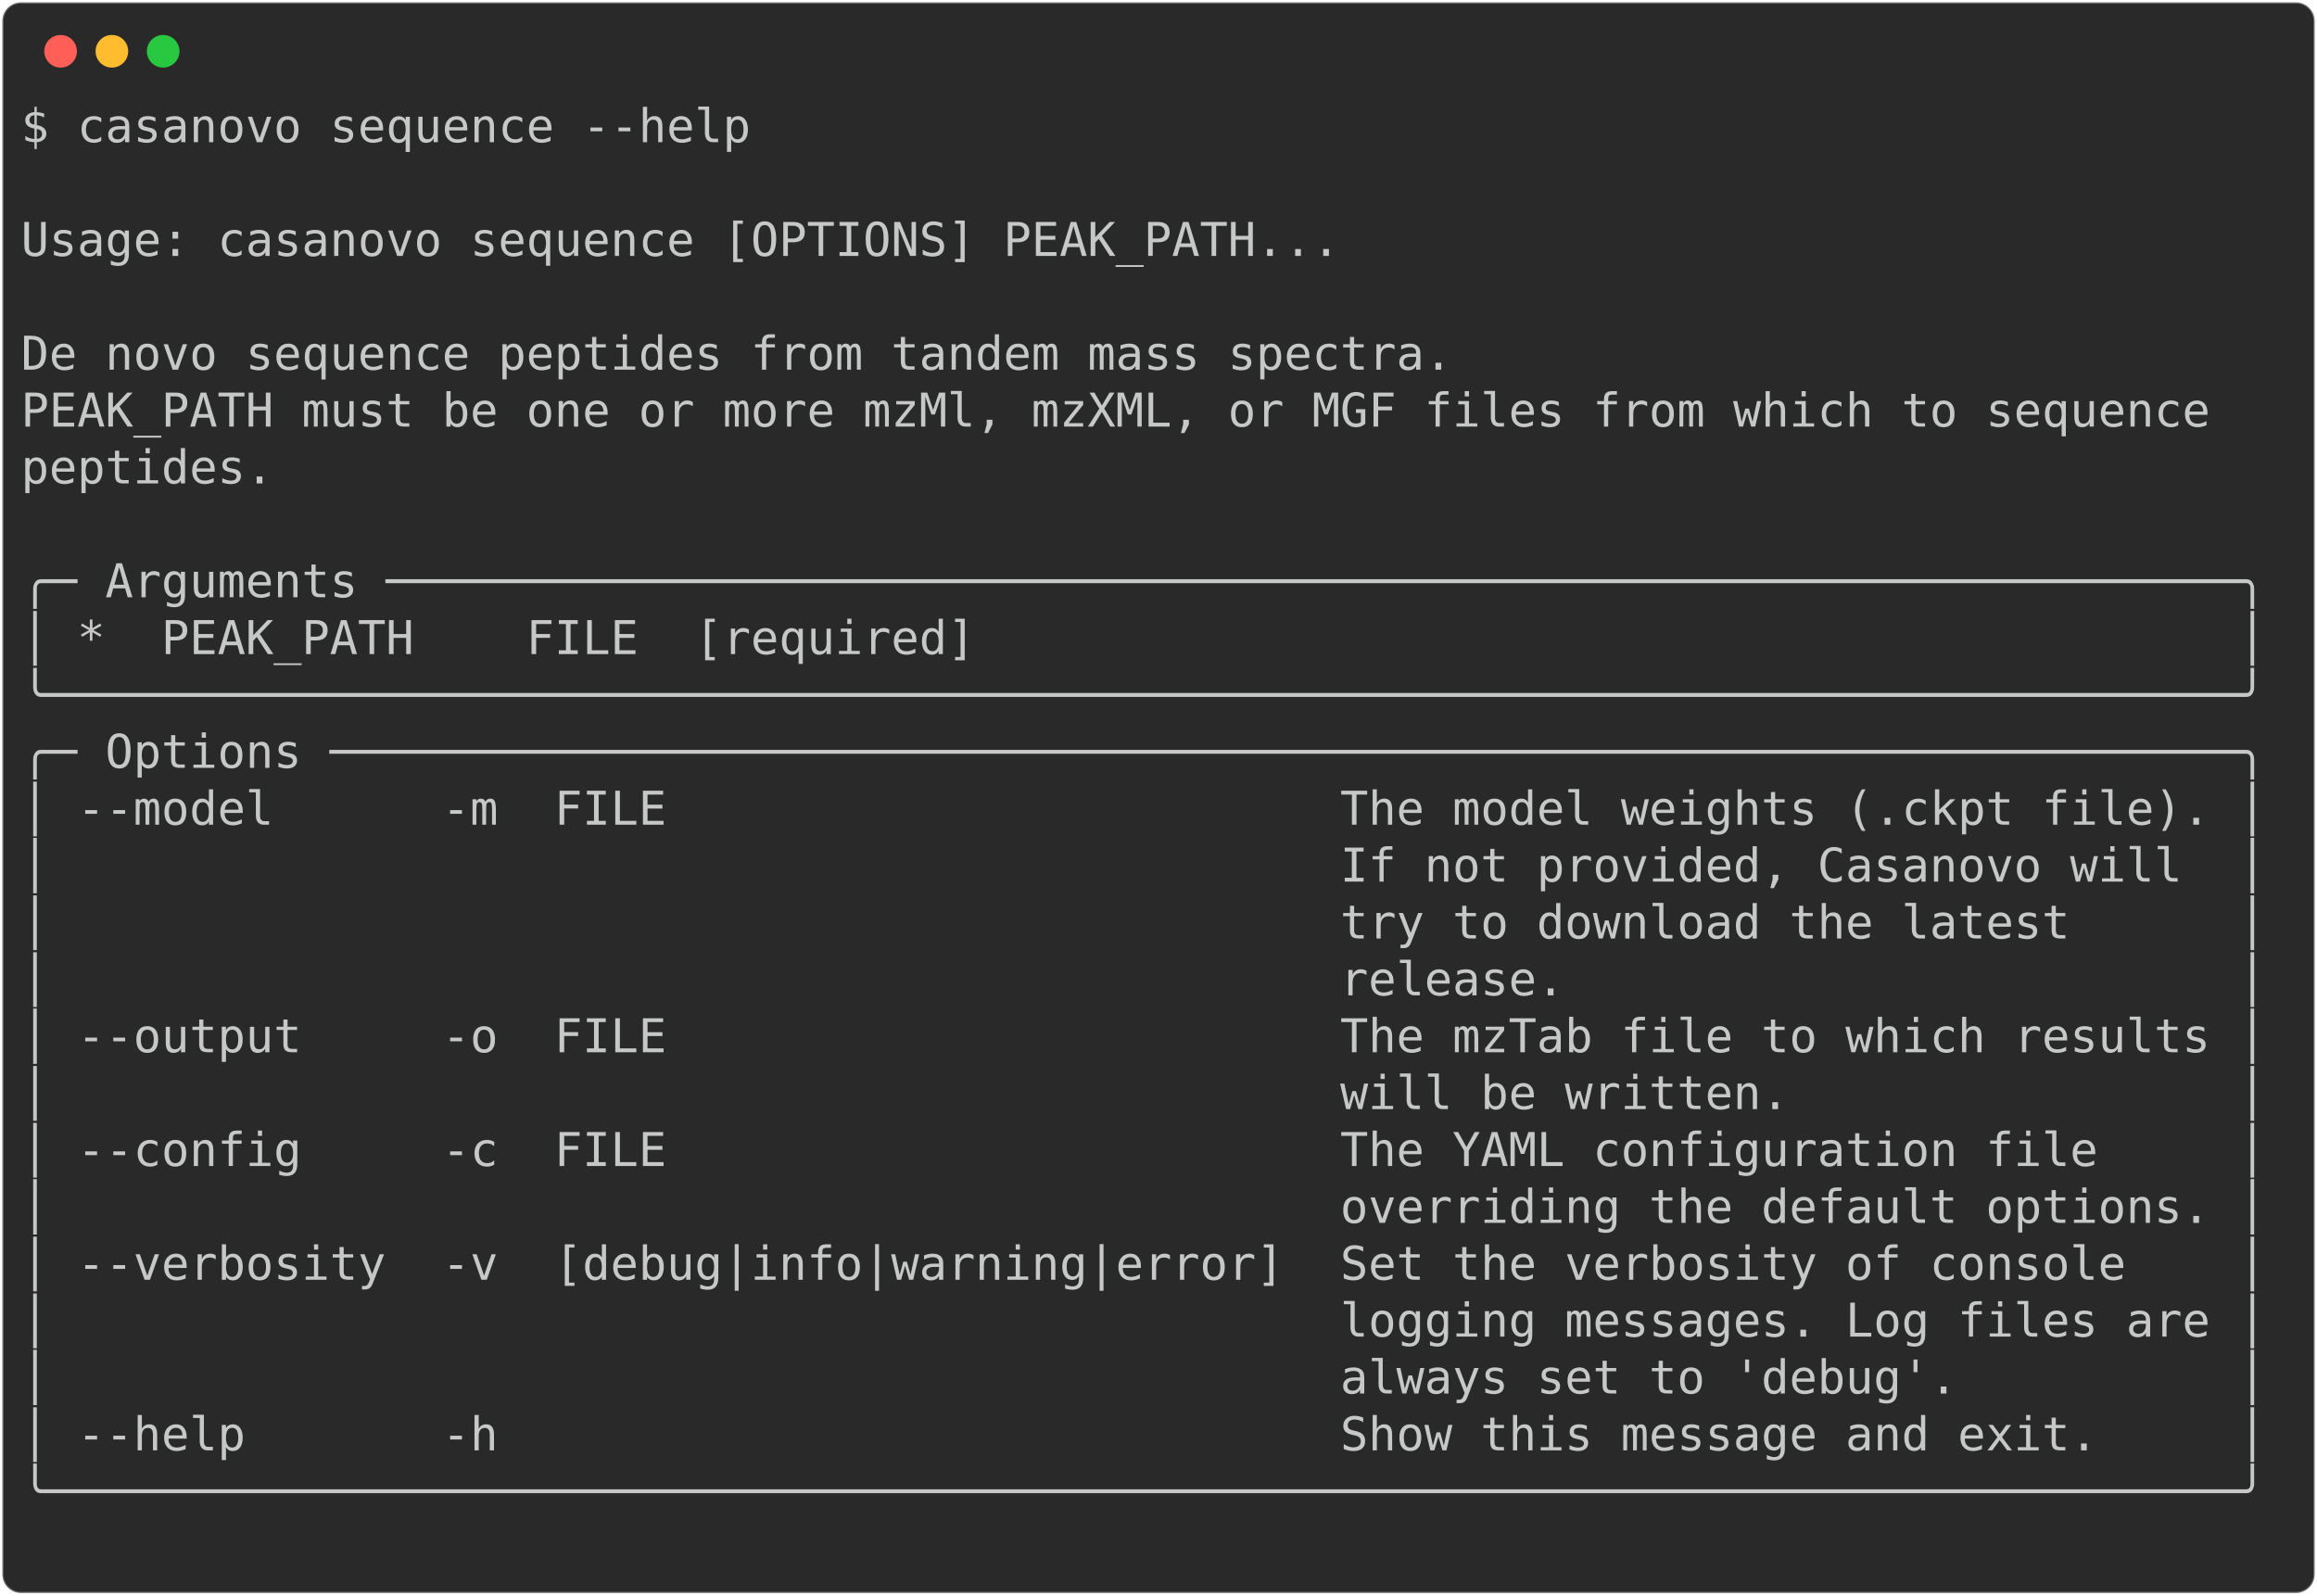
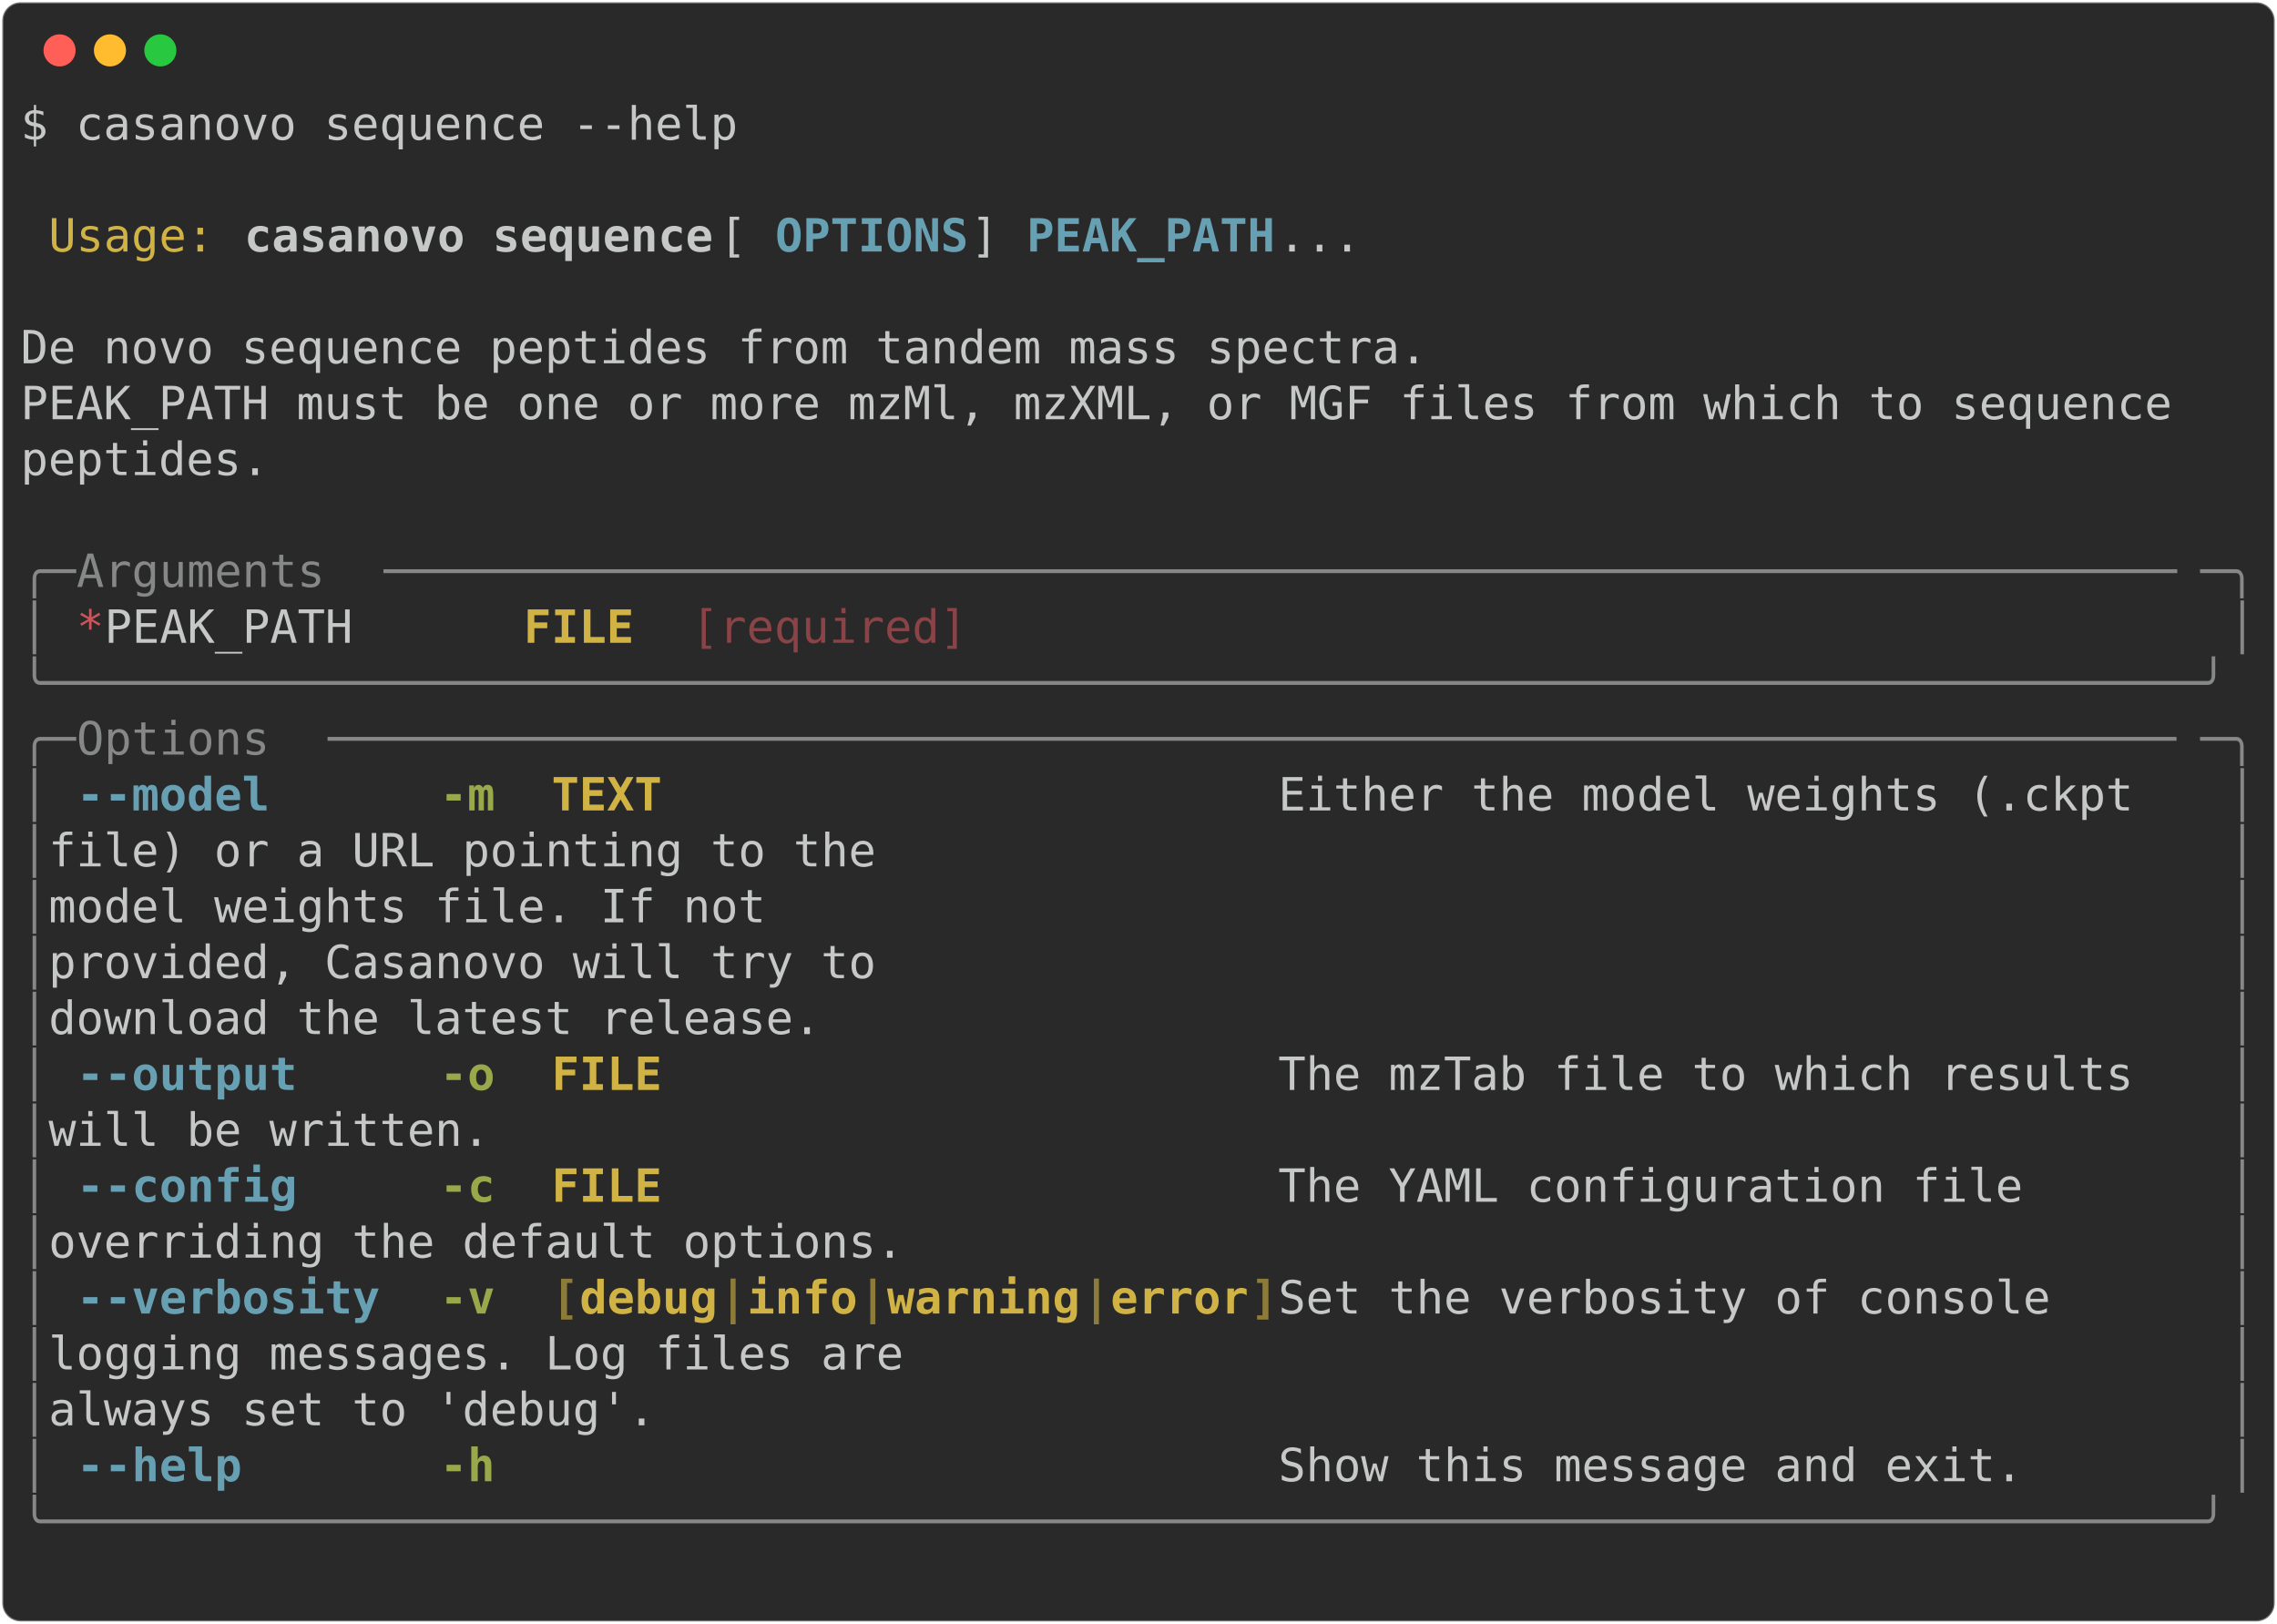
- <svg xmlns="http://www.w3.org/2000/svg" class="rich-terminal" viewBox="0 0 994 684.4">
+ <svg xmlns="http://www.w3.org/2000/svg" class="rich-terminal" viewBox="0 0 994 708.8">
  <style>

    @font-face {
        font-family: "Fira Code";
        src: local("FiraCode-Regular"),
                url("https://cdnjs.cloudflare.com/ajax/libs/firacode/6.2.0/woff2/FiraCode-Regular.woff2") format("woff2"),
                url("https://cdnjs.cloudflare.com/ajax/libs/firacode/6.2.0/woff/FiraCode-Regular.woff") format("woff");
        font-style: normal;
        font-weight: 400;
    }
    @font-face {
        font-family: "Fira Code";
        src: local("FiraCode-Bold"),
                url("https://cdnjs.cloudflare.com/ajax/libs/firacode/6.2.0/woff2/FiraCode-Bold.woff2") format("woff2"),
                url("https://cdnjs.cloudflare.com/ajax/libs/firacode/6.2.0/woff/FiraCode-Bold.woff") format("woff");
        font-style: bold;
        font-weight: 700;
    }

-     .terminal-2359602172-matrix {
+     .terminal-2635527406-matrix {
        font-family: Fira Code, monospace;
        font-size: 20px;
        line-height: 24.4px;
        font-variant-east-asian: full-width;
    }

-     .terminal-2359602172-title {
+     .terminal-2635527406-title {
        font-size: 18px;
        font-weight: bold;
        font-family: arial;
    }

-     .terminal-2359602172-r1 { fill: #c5c8c6 }
+     .terminal-2635527406-r1 { fill: #c5c8c6 }
+ .terminal-2635527406-r2 { fill: #d0b344 }
+ .terminal-2635527406-r3 { fill: #c5c8c6;font-weight: bold }
+ .terminal-2635527406-r4 { fill: #68a0b3;font-weight: bold }
+ .terminal-2635527406-r5 { fill: #868887 }
+ .terminal-2635527406-r6 { fill: #cc555a }
+ .terminal-2635527406-r7 { fill: #d0b344;font-weight: bold }
+ .terminal-2635527406-r8 { fill: #8a4346 }
+ .terminal-2635527406-r9 { fill: #98a84b;font-weight: bold }
+ .terminal-2635527406-r10 { fill: #8d7b39;font-weight: bold }
    </style>
  <defs>
-     <clipPath id="terminal-2359602172-clip-terminal">
-       <rect x="0" y="0" width="975.0" height="633.4" />
-     </clipPath>
-     <clipPath id="terminal-2359602172-line-0">
+     <clipPath id="terminal-2635527406-clip-terminal">
+       <rect x="0" y="0" width="975.0" height="657.8" />
+     </clipPath>
+     <clipPath id="terminal-2635527406-line-0">
      <rect x="0" y="1.5" width="976" height="24.65" />
    </clipPath>
-     <clipPath id="terminal-2359602172-line-1">
+     <clipPath id="terminal-2635527406-line-1">
      <rect x="0" y="25.9" width="976" height="24.65" />
    </clipPath>
-     <clipPath id="terminal-2359602172-line-2">
+     <clipPath id="terminal-2635527406-line-2">
      <rect x="0" y="50.3" width="976" height="24.65" />
    </clipPath>
-     <clipPath id="terminal-2359602172-line-3">
+     <clipPath id="terminal-2635527406-line-3">
      <rect x="0" y="74.7" width="976" height="24.65" />
    </clipPath>
-     <clipPath id="terminal-2359602172-line-4">
+     <clipPath id="terminal-2635527406-line-4">
      <rect x="0" y="99.1" width="976" height="24.65" />
    </clipPath>
-     <clipPath id="terminal-2359602172-line-5">
+     <clipPath id="terminal-2635527406-line-5">
      <rect x="0" y="123.5" width="976" height="24.65" />
    </clipPath>
-     <clipPath id="terminal-2359602172-line-6">
+     <clipPath id="terminal-2635527406-line-6">
      <rect x="0" y="147.9" width="976" height="24.65" />
    </clipPath>
-     <clipPath id="terminal-2359602172-line-7">
+     <clipPath id="terminal-2635527406-line-7">
      <rect x="0" y="172.3" width="976" height="24.65" />
    </clipPath>
-     <clipPath id="terminal-2359602172-line-8">
+     <clipPath id="terminal-2635527406-line-8">
      <rect x="0" y="196.7" width="976" height="24.65" />
    </clipPath>
-     <clipPath id="terminal-2359602172-line-9">
+     <clipPath id="terminal-2635527406-line-9">
      <rect x="0" y="221.1" width="976" height="24.65" />
    </clipPath>
-     <clipPath id="terminal-2359602172-line-10">
+     <clipPath id="terminal-2635527406-line-10">
      <rect x="0" y="245.5" width="976" height="24.65" />
    </clipPath>
-     <clipPath id="terminal-2359602172-line-11">
+     <clipPath id="terminal-2635527406-line-11">
      <rect x="0" y="269.9" width="976" height="24.65" />
    </clipPath>
-     <clipPath id="terminal-2359602172-line-12">
+     <clipPath id="terminal-2635527406-line-12">
      <rect x="0" y="294.3" width="976" height="24.65" />
    </clipPath>
-     <clipPath id="terminal-2359602172-line-13">
+     <clipPath id="terminal-2635527406-line-13">
      <rect x="0" y="318.7" width="976" height="24.65" />
    </clipPath>
-     <clipPath id="terminal-2359602172-line-14">
+     <clipPath id="terminal-2635527406-line-14">
      <rect x="0" y="343.1" width="976" height="24.65" />
    </clipPath>
-     <clipPath id="terminal-2359602172-line-15">
+     <clipPath id="terminal-2635527406-line-15">
      <rect x="0" y="367.5" width="976" height="24.65" />
    </clipPath>
-     <clipPath id="terminal-2359602172-line-16">
+     <clipPath id="terminal-2635527406-line-16">
      <rect x="0" y="391.9" width="976" height="24.65" />
    </clipPath>
-     <clipPath id="terminal-2359602172-line-17">
+     <clipPath id="terminal-2635527406-line-17">
      <rect x="0" y="416.3" width="976" height="24.65" />
    </clipPath>
-     <clipPath id="terminal-2359602172-line-18">
+     <clipPath id="terminal-2635527406-line-18">
      <rect x="0" y="440.7" width="976" height="24.65" />
    </clipPath>
-     <clipPath id="terminal-2359602172-line-19">
+     <clipPath id="terminal-2635527406-line-19">
      <rect x="0" y="465.1" width="976" height="24.65" />
    </clipPath>
-     <clipPath id="terminal-2359602172-line-20">
+     <clipPath id="terminal-2635527406-line-20">
      <rect x="0" y="489.5" width="976" height="24.65" />
    </clipPath>
-     <clipPath id="terminal-2359602172-line-21">
+     <clipPath id="terminal-2635527406-line-21">
      <rect x="0" y="513.9" width="976" height="24.65" />
    </clipPath>
-     <clipPath id="terminal-2359602172-line-22">
+     <clipPath id="terminal-2635527406-line-22">
      <rect x="0" y="538.3" width="976" height="24.65" />
    </clipPath>
-     <clipPath id="terminal-2359602172-line-23">
+     <clipPath id="terminal-2635527406-line-23">
      <rect x="0" y="562.7" width="976" height="24.65" />
    </clipPath>
-     <clipPath id="terminal-2359602172-line-24">
+     <clipPath id="terminal-2635527406-line-24">
      <rect x="0" y="587.1" width="976" height="24.65" />
    </clipPath>
+     <clipPath id="terminal-2635527406-line-25">
+       <rect x="0" y="611.5" width="976" height="24.65" />
+     </clipPath>
  </defs>
-   <rect fill="#292929" stroke="rgba(255,255,255,0.35)" stroke-width="1" x="1" y="1" width="992" height="682.4" rx="8" />
+   <rect fill="#292929" stroke="rgba(255,255,255,0.35)" stroke-width="1" x="1" y="1" width="992" height="706.8" rx="8" />
  <g transform="translate(26,22)">
    <circle cx="0" cy="0" r="7" fill="#ff5f57" />
    <circle cx="22" cy="0" r="7" fill="#febc2e" />
    <circle cx="44" cy="0" r="7" fill="#28c840" />
  </g>
-   <g transform="translate(9, 41)" clip-path="url(#terminal-2359602172-clip-terminal)">
-     <g class="terminal-2359602172-matrix">
-       <text class="terminal-2359602172-r1" x="0" y="20" textLength="317.2" clip-path="url(#terminal-2359602172-line-0)">$ casanovo sequence --help</text>
-       <text class="terminal-2359602172-r1" x="976" y="20" textLength="12.2" clip-path="url(#terminal-2359602172-line-0)">
- </text>
-       <text class="terminal-2359602172-r1" x="976" y="44.4" textLength="12.2" clip-path="url(#terminal-2359602172-line-1)">
- </text>
-       <text class="terminal-2359602172-r1" x="0" y="68.8" textLength="976" clip-path="url(#terminal-2359602172-line-2)"> Usage: casanovo sequence [OPTIONS] PEAK_PATH...                                </text>
-       <text class="terminal-2359602172-r1" x="976" y="68.8" textLength="12.2" clip-path="url(#terminal-2359602172-line-2)">
- </text>
-       <text class="terminal-2359602172-r1" x="976" y="93.2" textLength="12.2" clip-path="url(#terminal-2359602172-line-3)">
- </text>
-       <text class="terminal-2359602172-r1" x="0" y="117.6" textLength="976" clip-path="url(#terminal-2359602172-line-4)"> De novo sequence peptides from tandem mass spectra.                            </text>
-       <text class="terminal-2359602172-r1" x="976" y="117.6" textLength="12.2" clip-path="url(#terminal-2359602172-line-4)">
- </text>
-       <text class="terminal-2359602172-r1" x="0" y="142" textLength="976" clip-path="url(#terminal-2359602172-line-5)"> PEAK_PATH must be one or more mzMl, mzXML, or MGF files from which to sequence </text>
-       <text class="terminal-2359602172-r1" x="976" y="142" textLength="12.2" clip-path="url(#terminal-2359602172-line-5)">
- </text>
-       <text class="terminal-2359602172-r1" x="0" y="166.4" textLength="976" clip-path="url(#terminal-2359602172-line-6)"> peptides.                                                                      </text>
-       <text class="terminal-2359602172-r1" x="976" y="166.4" textLength="12.2" clip-path="url(#terminal-2359602172-line-6)">
- </text>
-       <text class="terminal-2359602172-r1" x="976" y="190.8" textLength="12.2" clip-path="url(#terminal-2359602172-line-7)">
- </text>
-       <text class="terminal-2359602172-r1" x="0" y="215.2" textLength="976" clip-path="url(#terminal-2359602172-line-8)">╭─ Arguments ──────────────────────────────────────────────────────────────────╮</text>
-       <text class="terminal-2359602172-r1" x="976" y="215.2" textLength="12.2" clip-path="url(#terminal-2359602172-line-8)">
- </text>
-       <text class="terminal-2359602172-r1" x="0" y="239.6" textLength="976" clip-path="url(#terminal-2359602172-line-9)">│ *  PEAK_PATH    FILE  [required]                                             │</text>
-       <text class="terminal-2359602172-r1" x="976" y="239.6" textLength="12.2" clip-path="url(#terminal-2359602172-line-9)">
- </text>
-       <text class="terminal-2359602172-r1" x="0" y="264" textLength="976" clip-path="url(#terminal-2359602172-line-10)">╰──────────────────────────────────────────────────────────────────────────────╯</text>
-       <text class="terminal-2359602172-r1" x="976" y="264" textLength="12.2" clip-path="url(#terminal-2359602172-line-10)">
- </text>
-       <text class="terminal-2359602172-r1" x="0" y="288.4" textLength="976" clip-path="url(#terminal-2359602172-line-11)">╭─ Options ────────────────────────────────────────────────────────────────────╮</text>
-       <text class="terminal-2359602172-r1" x="976" y="288.4" textLength="12.2" clip-path="url(#terminal-2359602172-line-11)">
- </text>
-       <text class="terminal-2359602172-r1" x="0" y="312.8" textLength="976" clip-path="url(#terminal-2359602172-line-12)">│ --model      -m  FILE                        The model weights (.ckpt file). │</text>
-       <text class="terminal-2359602172-r1" x="976" y="312.8" textLength="12.2" clip-path="url(#terminal-2359602172-line-12)">
- </text>
-       <text class="terminal-2359602172-r1" x="0" y="337.2" textLength="976" clip-path="url(#terminal-2359602172-line-13)">│                                              If not provided, Casanovo will  │</text>
-       <text class="terminal-2359602172-r1" x="976" y="337.2" textLength="12.2" clip-path="url(#terminal-2359602172-line-13)">
- </text>
-       <text class="terminal-2359602172-r1" x="0" y="361.6" textLength="976" clip-path="url(#terminal-2359602172-line-14)">│                                              try to download the latest      │</text>
-       <text class="terminal-2359602172-r1" x="976" y="361.6" textLength="12.2" clip-path="url(#terminal-2359602172-line-14)">
- </text>
-       <text class="terminal-2359602172-r1" x="0" y="386" textLength="976" clip-path="url(#terminal-2359602172-line-15)">│                                              release.                        │</text>
-       <text class="terminal-2359602172-r1" x="976" y="386" textLength="12.2" clip-path="url(#terminal-2359602172-line-15)">
- </text>
-       <text class="terminal-2359602172-r1" x="0" y="410.4" textLength="976" clip-path="url(#terminal-2359602172-line-16)">│ --output     -o  FILE                        The mzTab file to which results │</text>
-       <text class="terminal-2359602172-r1" x="976" y="410.4" textLength="12.2" clip-path="url(#terminal-2359602172-line-16)">
- </text>
-       <text class="terminal-2359602172-r1" x="0" y="434.8" textLength="976" clip-path="url(#terminal-2359602172-line-17)">│                                              will be written.                │</text>
-       <text class="terminal-2359602172-r1" x="976" y="434.8" textLength="12.2" clip-path="url(#terminal-2359602172-line-17)">
- </text>
-       <text class="terminal-2359602172-r1" x="0" y="459.2" textLength="976" clip-path="url(#terminal-2359602172-line-18)">│ --config     -c  FILE                        The YAML configuration file     │</text>
-       <text class="terminal-2359602172-r1" x="976" y="459.2" textLength="12.2" clip-path="url(#terminal-2359602172-line-18)">
- </text>
-       <text class="terminal-2359602172-r1" x="0" y="483.6" textLength="976" clip-path="url(#terminal-2359602172-line-19)">│                                              overriding the default options. │</text>
-       <text class="terminal-2359602172-r1" x="976" y="483.6" textLength="12.2" clip-path="url(#terminal-2359602172-line-19)">
- </text>
-       <text class="terminal-2359602172-r1" x="0" y="508" textLength="976" clip-path="url(#terminal-2359602172-line-20)">│ --verbosity  -v  [debug|info|warning|error]  Set the verbosity of console    │</text>
-       <text class="terminal-2359602172-r1" x="976" y="508" textLength="12.2" clip-path="url(#terminal-2359602172-line-20)">
- </text>
-       <text class="terminal-2359602172-r1" x="0" y="532.4" textLength="976" clip-path="url(#terminal-2359602172-line-21)">│                                              logging messages. Log files are │</text>
-       <text class="terminal-2359602172-r1" x="976" y="532.4" textLength="12.2" clip-path="url(#terminal-2359602172-line-21)">
- </text>
-       <text class="terminal-2359602172-r1" x="0" y="556.8" textLength="976" clip-path="url(#terminal-2359602172-line-22)">│                                              always set to 'debug'.          │</text>
-       <text class="terminal-2359602172-r1" x="976" y="556.8" textLength="12.2" clip-path="url(#terminal-2359602172-line-22)">
- </text>
-       <text class="terminal-2359602172-r1" x="0" y="581.2" textLength="976" clip-path="url(#terminal-2359602172-line-23)">│ --help       -h                              Show this message and exit.     │</text>
-       <text class="terminal-2359602172-r1" x="976" y="581.2" textLength="12.2" clip-path="url(#terminal-2359602172-line-23)">
- </text>
-       <text class="terminal-2359602172-r1" x="0" y="605.6" textLength="976" clip-path="url(#terminal-2359602172-line-24)">╰──────────────────────────────────────────────────────────────────────────────╯</text>
-       <text class="terminal-2359602172-r1" x="976" y="605.6" textLength="12.2" clip-path="url(#terminal-2359602172-line-24)">
- </text>
-       <text class="terminal-2359602172-r1" x="976" y="630" textLength="12.2" clip-path="url(#terminal-2359602172-line-25)">
+   <g transform="translate(9, 41)" clip-path="url(#terminal-2635527406-clip-terminal)">
+     <g class="terminal-2635527406-matrix">
+       <text class="terminal-2635527406-r1" x="0" y="20" textLength="317.2" clip-path="url(#terminal-2635527406-line-0)">$ casanovo sequence --help</text>
+       <text class="terminal-2635527406-r1" x="976" y="20" textLength="12.2" clip-path="url(#terminal-2635527406-line-0)">
+ </text>
+       <text class="terminal-2635527406-r1" x="976" y="44.4" textLength="12.2" clip-path="url(#terminal-2635527406-line-1)">
+ </text>
+       <text class="terminal-2635527406-r2" x="12.2" y="68.8" textLength="73.2" clip-path="url(#terminal-2635527406-line-2)">Usage:</text>
+       <text class="terminal-2635527406-r3" x="97.6" y="68.8" textLength="207.4" clip-path="url(#terminal-2635527406-line-2)">casanovo sequence</text>
+       <text class="terminal-2635527406-r1" x="305" y="68.8" textLength="24.4" clip-path="url(#terminal-2635527406-line-2)"> [</text>
+       <text class="terminal-2635527406-r4" x="329.4" y="68.8" textLength="85.4" clip-path="url(#terminal-2635527406-line-2)">OPTIONS</text>
+       <text class="terminal-2635527406-r1" x="414.8" y="68.8" textLength="24.4" clip-path="url(#terminal-2635527406-line-2)">] </text>
+       <text class="terminal-2635527406-r4" x="439.2" y="68.8" textLength="109.8" clip-path="url(#terminal-2635527406-line-2)">PEAK_PATH</text>
+       <text class="terminal-2635527406-r1" x="549" y="68.8" textLength="427" clip-path="url(#terminal-2635527406-line-2)">...                                </text>
+       <text class="terminal-2635527406-r1" x="976" y="68.8" textLength="12.2" clip-path="url(#terminal-2635527406-line-2)">
+ </text>
+       <text class="terminal-2635527406-r1" x="976" y="93.2" textLength="12.2" clip-path="url(#terminal-2635527406-line-3)">
+ </text>
+       <text class="terminal-2635527406-r1" x="0" y="117.6" textLength="976" clip-path="url(#terminal-2635527406-line-4)"> De novo sequence peptides from tandem mass spectra.                            </text>
+       <text class="terminal-2635527406-r1" x="976" y="117.6" textLength="12.2" clip-path="url(#terminal-2635527406-line-4)">
+ </text>
+       <text class="terminal-2635527406-r1" x="0" y="142" textLength="976" clip-path="url(#terminal-2635527406-line-5)"> PEAK_PATH must be one or more mzMl, mzXML, or MGF files from which to sequence </text>
+       <text class="terminal-2635527406-r1" x="976" y="142" textLength="12.2" clip-path="url(#terminal-2635527406-line-5)">
+ </text>
+       <text class="terminal-2635527406-r1" x="0" y="166.4" textLength="976" clip-path="url(#terminal-2635527406-line-6)"> peptides.                                                                      </text>
+       <text class="terminal-2635527406-r1" x="976" y="166.4" textLength="12.2" clip-path="url(#terminal-2635527406-line-6)">
+ </text>
+       <text class="terminal-2635527406-r1" x="976" y="190.8" textLength="12.2" clip-path="url(#terminal-2635527406-line-7)">
+ </text>
+       <text class="terminal-2635527406-r5" x="0" y="215.2" textLength="24.4" clip-path="url(#terminal-2635527406-line-8)">╭─</text>
+       <text class="terminal-2635527406-r5" x="24.4" y="215.2" textLength="134.2" clip-path="url(#terminal-2635527406-line-8)"> Arguments </text>
+       <text class="terminal-2635527406-r5" x="158.6" y="215.2" textLength="793" clip-path="url(#terminal-2635527406-line-8)">─────────────────────────────────────────────────────────────────</text>
+       <text class="terminal-2635527406-r5" x="951.6" y="215.2" textLength="24.4" clip-path="url(#terminal-2635527406-line-8)">─╮</text>
+       <text class="terminal-2635527406-r1" x="976" y="215.2" textLength="12.2" clip-path="url(#terminal-2635527406-line-8)">
+ </text>
+       <text class="terminal-2635527406-r5" x="0" y="239.6" textLength="12.2" clip-path="url(#terminal-2635527406-line-9)">│</text>
+       <text class="terminal-2635527406-r6" x="24.4" y="239.6" textLength="12.2" clip-path="url(#terminal-2635527406-line-9)">*</text>
+       <text class="terminal-2635527406-r1" x="36.6" y="239.6" textLength="183" clip-path="url(#terminal-2635527406-line-9)">  PEAK_PATH    </text>
+       <text class="terminal-2635527406-r7" x="219.6" y="239.6" textLength="48.8" clip-path="url(#terminal-2635527406-line-9)">FILE</text>
+       <text class="terminal-2635527406-r8" x="292.8" y="239.6" textLength="122" clip-path="url(#terminal-2635527406-line-9)">[required]</text>
+       <text class="terminal-2635527406-r5" x="963.8" y="239.6" textLength="12.2" clip-path="url(#terminal-2635527406-line-9)">│</text>
+       <text class="terminal-2635527406-r1" x="976" y="239.6" textLength="12.2" clip-path="url(#terminal-2635527406-line-9)">
+ </text>
+       <text class="terminal-2635527406-r5" x="0" y="264" textLength="976" clip-path="url(#terminal-2635527406-line-10)">╰──────────────────────────────────────────────────────────────────────────────╯</text>
+       <text class="terminal-2635527406-r1" x="976" y="264" textLength="12.2" clip-path="url(#terminal-2635527406-line-10)">
+ </text>
+       <text class="terminal-2635527406-r5" x="0" y="288.4" textLength="24.4" clip-path="url(#terminal-2635527406-line-11)">╭─</text>
+       <text class="terminal-2635527406-r5" x="24.4" y="288.4" textLength="109.8" clip-path="url(#terminal-2635527406-line-11)"> Options </text>
+       <text class="terminal-2635527406-r5" x="134.2" y="288.4" textLength="817.4" clip-path="url(#terminal-2635527406-line-11)">───────────────────────────────────────────────────────────────────</text>
+       <text class="terminal-2635527406-r5" x="951.6" y="288.4" textLength="24.4" clip-path="url(#terminal-2635527406-line-11)">─╮</text>
+       <text class="terminal-2635527406-r1" x="976" y="288.4" textLength="12.2" clip-path="url(#terminal-2635527406-line-11)">
+ </text>
+       <text class="terminal-2635527406-r5" x="0" y="312.8" textLength="12.2" clip-path="url(#terminal-2635527406-line-12)">│</text>
+       <text class="terminal-2635527406-r4" x="24.4" y="312.8" textLength="85.4" clip-path="url(#terminal-2635527406-line-12)">--model</text>
+       <text class="terminal-2635527406-r9" x="183" y="312.8" textLength="24.4" clip-path="url(#terminal-2635527406-line-12)">-m</text>
+       <text class="terminal-2635527406-r7" x="231.8" y="312.8" textLength="317.2" clip-path="url(#terminal-2635527406-line-12)">TEXT                      </text>
+       <text class="terminal-2635527406-r1" x="549" y="312.8" textLength="414.8" clip-path="url(#terminal-2635527406-line-12)">  Either the model weights (.ckpt </text>
+       <text class="terminal-2635527406-r5" x="963.8" y="312.8" textLength="12.2" clip-path="url(#terminal-2635527406-line-12)">│</text>
+       <text class="terminal-2635527406-r1" x="976" y="312.8" textLength="12.2" clip-path="url(#terminal-2635527406-line-12)">
+ </text>
+       <text class="terminal-2635527406-r5" x="0" y="337.2" textLength="12.2" clip-path="url(#terminal-2635527406-line-13)">│</text>
+       <text class="terminal-2635527406-r1" x="12.2" y="337.2" textLength="951.6" clip-path="url(#terminal-2635527406-line-13)">                                              file) or a URL pointing to the  </text>
+       <text class="terminal-2635527406-r5" x="963.8" y="337.2" textLength="12.2" clip-path="url(#terminal-2635527406-line-13)">│</text>
+       <text class="terminal-2635527406-r1" x="976" y="337.2" textLength="12.2" clip-path="url(#terminal-2635527406-line-13)">
+ </text>
+       <text class="terminal-2635527406-r5" x="0" y="361.6" textLength="12.2" clip-path="url(#terminal-2635527406-line-14)">│</text>
+       <text class="terminal-2635527406-r1" x="12.2" y="361.6" textLength="951.6" clip-path="url(#terminal-2635527406-line-14)">                                              model weights file. If not      </text>
+       <text class="terminal-2635527406-r5" x="963.8" y="361.6" textLength="12.2" clip-path="url(#terminal-2635527406-line-14)">│</text>
+       <text class="terminal-2635527406-r1" x="976" y="361.6" textLength="12.2" clip-path="url(#terminal-2635527406-line-14)">
+ </text>
+       <text class="terminal-2635527406-r5" x="0" y="386" textLength="12.2" clip-path="url(#terminal-2635527406-line-15)">│</text>
+       <text class="terminal-2635527406-r1" x="12.2" y="386" textLength="951.6" clip-path="url(#terminal-2635527406-line-15)">                                              provided, Casanovo will try to  </text>
+       <text class="terminal-2635527406-r5" x="963.8" y="386" textLength="12.2" clip-path="url(#terminal-2635527406-line-15)">│</text>
+       <text class="terminal-2635527406-r1" x="976" y="386" textLength="12.2" clip-path="url(#terminal-2635527406-line-15)">
+ </text>
+       <text class="terminal-2635527406-r5" x="0" y="410.4" textLength="12.2" clip-path="url(#terminal-2635527406-line-16)">│</text>
+       <text class="terminal-2635527406-r1" x="12.2" y="410.4" textLength="951.6" clip-path="url(#terminal-2635527406-line-16)">                                              download the latest release.    </text>
+       <text class="terminal-2635527406-r5" x="963.8" y="410.4" textLength="12.2" clip-path="url(#terminal-2635527406-line-16)">│</text>
+       <text class="terminal-2635527406-r1" x="976" y="410.4" textLength="12.2" clip-path="url(#terminal-2635527406-line-16)">
+ </text>
+       <text class="terminal-2635527406-r5" x="0" y="434.8" textLength="12.2" clip-path="url(#terminal-2635527406-line-17)">│</text>
+       <text class="terminal-2635527406-r4" x="24.4" y="434.8" textLength="97.6" clip-path="url(#terminal-2635527406-line-17)">--output</text>
+       <text class="terminal-2635527406-r9" x="183" y="434.8" textLength="24.4" clip-path="url(#terminal-2635527406-line-17)">-o</text>
+       <text class="terminal-2635527406-r7" x="231.8" y="434.8" textLength="317.2" clip-path="url(#terminal-2635527406-line-17)">FILE                      </text>
+       <text class="terminal-2635527406-r1" x="549" y="434.8" textLength="414.8" clip-path="url(#terminal-2635527406-line-17)">  The mzTab file to which results </text>
+       <text class="terminal-2635527406-r5" x="963.8" y="434.8" textLength="12.2" clip-path="url(#terminal-2635527406-line-17)">│</text>
+       <text class="terminal-2635527406-r1" x="976" y="434.8" textLength="12.2" clip-path="url(#terminal-2635527406-line-17)">
+ </text>
+       <text class="terminal-2635527406-r5" x="0" y="459.2" textLength="12.2" clip-path="url(#terminal-2635527406-line-18)">│</text>
+       <text class="terminal-2635527406-r1" x="12.2" y="459.2" textLength="951.6" clip-path="url(#terminal-2635527406-line-18)">                                              will be written.                </text>
+       <text class="terminal-2635527406-r5" x="963.8" y="459.2" textLength="12.2" clip-path="url(#terminal-2635527406-line-18)">│</text>
+       <text class="terminal-2635527406-r1" x="976" y="459.2" textLength="12.2" clip-path="url(#terminal-2635527406-line-18)">
+ </text>
+       <text class="terminal-2635527406-r5" x="0" y="483.6" textLength="12.2" clip-path="url(#terminal-2635527406-line-19)">│</text>
+       <text class="terminal-2635527406-r4" x="24.4" y="483.6" textLength="97.6" clip-path="url(#terminal-2635527406-line-19)">--config</text>
+       <text class="terminal-2635527406-r9" x="183" y="483.6" textLength="24.4" clip-path="url(#terminal-2635527406-line-19)">-c</text>
+       <text class="terminal-2635527406-r7" x="231.8" y="483.6" textLength="317.2" clip-path="url(#terminal-2635527406-line-19)">FILE                      </text>
+       <text class="terminal-2635527406-r1" x="549" y="483.6" textLength="414.8" clip-path="url(#terminal-2635527406-line-19)">  The YAML configuration file     </text>
+       <text class="terminal-2635527406-r5" x="963.8" y="483.6" textLength="12.2" clip-path="url(#terminal-2635527406-line-19)">│</text>
+       <text class="terminal-2635527406-r1" x="976" y="483.6" textLength="12.2" clip-path="url(#terminal-2635527406-line-19)">
+ </text>
+       <text class="terminal-2635527406-r5" x="0" y="508" textLength="12.2" clip-path="url(#terminal-2635527406-line-20)">│</text>
+       <text class="terminal-2635527406-r1" x="12.2" y="508" textLength="951.6" clip-path="url(#terminal-2635527406-line-20)">                                              overriding the default options. </text>
+       <text class="terminal-2635527406-r5" x="963.8" y="508" textLength="12.2" clip-path="url(#terminal-2635527406-line-20)">│</text>
+       <text class="terminal-2635527406-r1" x="976" y="508" textLength="12.2" clip-path="url(#terminal-2635527406-line-20)">
+ </text>
+       <text class="terminal-2635527406-r5" x="0" y="532.4" textLength="12.2" clip-path="url(#terminal-2635527406-line-21)">│</text>
+       <text class="terminal-2635527406-r4" x="24.4" y="532.4" textLength="134.2" clip-path="url(#terminal-2635527406-line-21)">--verbosity</text>
+       <text class="terminal-2635527406-r9" x="183" y="532.4" textLength="24.4" clip-path="url(#terminal-2635527406-line-21)">-v</text>
+       <text class="terminal-2635527406-r10" x="231.8" y="532.4" textLength="12.2" clip-path="url(#terminal-2635527406-line-21)">[</text>
+       <text class="terminal-2635527406-r7" x="244" y="532.4" textLength="61" clip-path="url(#terminal-2635527406-line-21)">debug</text>
+       <text class="terminal-2635527406-r10" x="305" y="532.4" textLength="12.2" clip-path="url(#terminal-2635527406-line-21)">|</text>
+       <text class="terminal-2635527406-r7" x="317.2" y="532.4" textLength="48.8" clip-path="url(#terminal-2635527406-line-21)">info</text>
+       <text class="terminal-2635527406-r10" x="366" y="532.4" textLength="12.2" clip-path="url(#terminal-2635527406-line-21)">|</text>
+       <text class="terminal-2635527406-r7" x="378.2" y="532.4" textLength="85.4" clip-path="url(#terminal-2635527406-line-21)">warning</text>
+       <text class="terminal-2635527406-r10" x="463.6" y="532.4" textLength="12.2" clip-path="url(#terminal-2635527406-line-21)">|</text>
+       <text class="terminal-2635527406-r7" x="475.8" y="532.4" textLength="61" clip-path="url(#terminal-2635527406-line-21)">error</text>
+       <text class="terminal-2635527406-r10" x="536.8" y="532.4" textLength="12.2" clip-path="url(#terminal-2635527406-line-21)">]</text>
+       <text class="terminal-2635527406-r1" x="549" y="532.4" textLength="414.8" clip-path="url(#terminal-2635527406-line-21)">  Set the verbosity of console    </text>
+       <text class="terminal-2635527406-r5" x="963.8" y="532.4" textLength="12.2" clip-path="url(#terminal-2635527406-line-21)">│</text>
+       <text class="terminal-2635527406-r1" x="976" y="532.4" textLength="12.2" clip-path="url(#terminal-2635527406-line-21)">
+ </text>
+       <text class="terminal-2635527406-r5" x="0" y="556.8" textLength="12.2" clip-path="url(#terminal-2635527406-line-22)">│</text>
+       <text class="terminal-2635527406-r1" x="12.2" y="556.8" textLength="951.6" clip-path="url(#terminal-2635527406-line-22)">                                              logging messages. Log files are </text>
+       <text class="terminal-2635527406-r5" x="963.8" y="556.8" textLength="12.2" clip-path="url(#terminal-2635527406-line-22)">│</text>
+       <text class="terminal-2635527406-r1" x="976" y="556.8" textLength="12.2" clip-path="url(#terminal-2635527406-line-22)">
+ </text>
+       <text class="terminal-2635527406-r5" x="0" y="581.2" textLength="12.2" clip-path="url(#terminal-2635527406-line-23)">│</text>
+       <text class="terminal-2635527406-r1" x="12.2" y="581.2" textLength="951.6" clip-path="url(#terminal-2635527406-line-23)">                                              always set to 'debug'.          </text>
+       <text class="terminal-2635527406-r5" x="963.8" y="581.2" textLength="12.2" clip-path="url(#terminal-2635527406-line-23)">│</text>
+       <text class="terminal-2635527406-r1" x="976" y="581.2" textLength="12.2" clip-path="url(#terminal-2635527406-line-23)">
+ </text>
+       <text class="terminal-2635527406-r5" x="0" y="605.6" textLength="12.2" clip-path="url(#terminal-2635527406-line-24)">│</text>
+       <text class="terminal-2635527406-r4" x="24.4" y="605.6" textLength="73.2" clip-path="url(#terminal-2635527406-line-24)">--help</text>
+       <text class="terminal-2635527406-r9" x="183" y="605.6" textLength="24.4" clip-path="url(#terminal-2635527406-line-24)">-h</text>
+       <text class="terminal-2635527406-r1" x="549" y="605.6" textLength="414.8" clip-path="url(#terminal-2635527406-line-24)">  Show this message and exit.     </text>
+       <text class="terminal-2635527406-r5" x="963.8" y="605.6" textLength="12.2" clip-path="url(#terminal-2635527406-line-24)">│</text>
+       <text class="terminal-2635527406-r1" x="976" y="605.6" textLength="12.2" clip-path="url(#terminal-2635527406-line-24)">
+ </text>
+       <text class="terminal-2635527406-r5" x="0" y="630" textLength="976" clip-path="url(#terminal-2635527406-line-25)">╰──────────────────────────────────────────────────────────────────────────────╯</text>
+       <text class="terminal-2635527406-r1" x="976" y="630" textLength="12.2" clip-path="url(#terminal-2635527406-line-25)">
+ </text>
+       <text class="terminal-2635527406-r1" x="976" y="654.4" textLength="12.2" clip-path="url(#terminal-2635527406-line-26)">
</text>
    </g>
  </g>
</svg>
